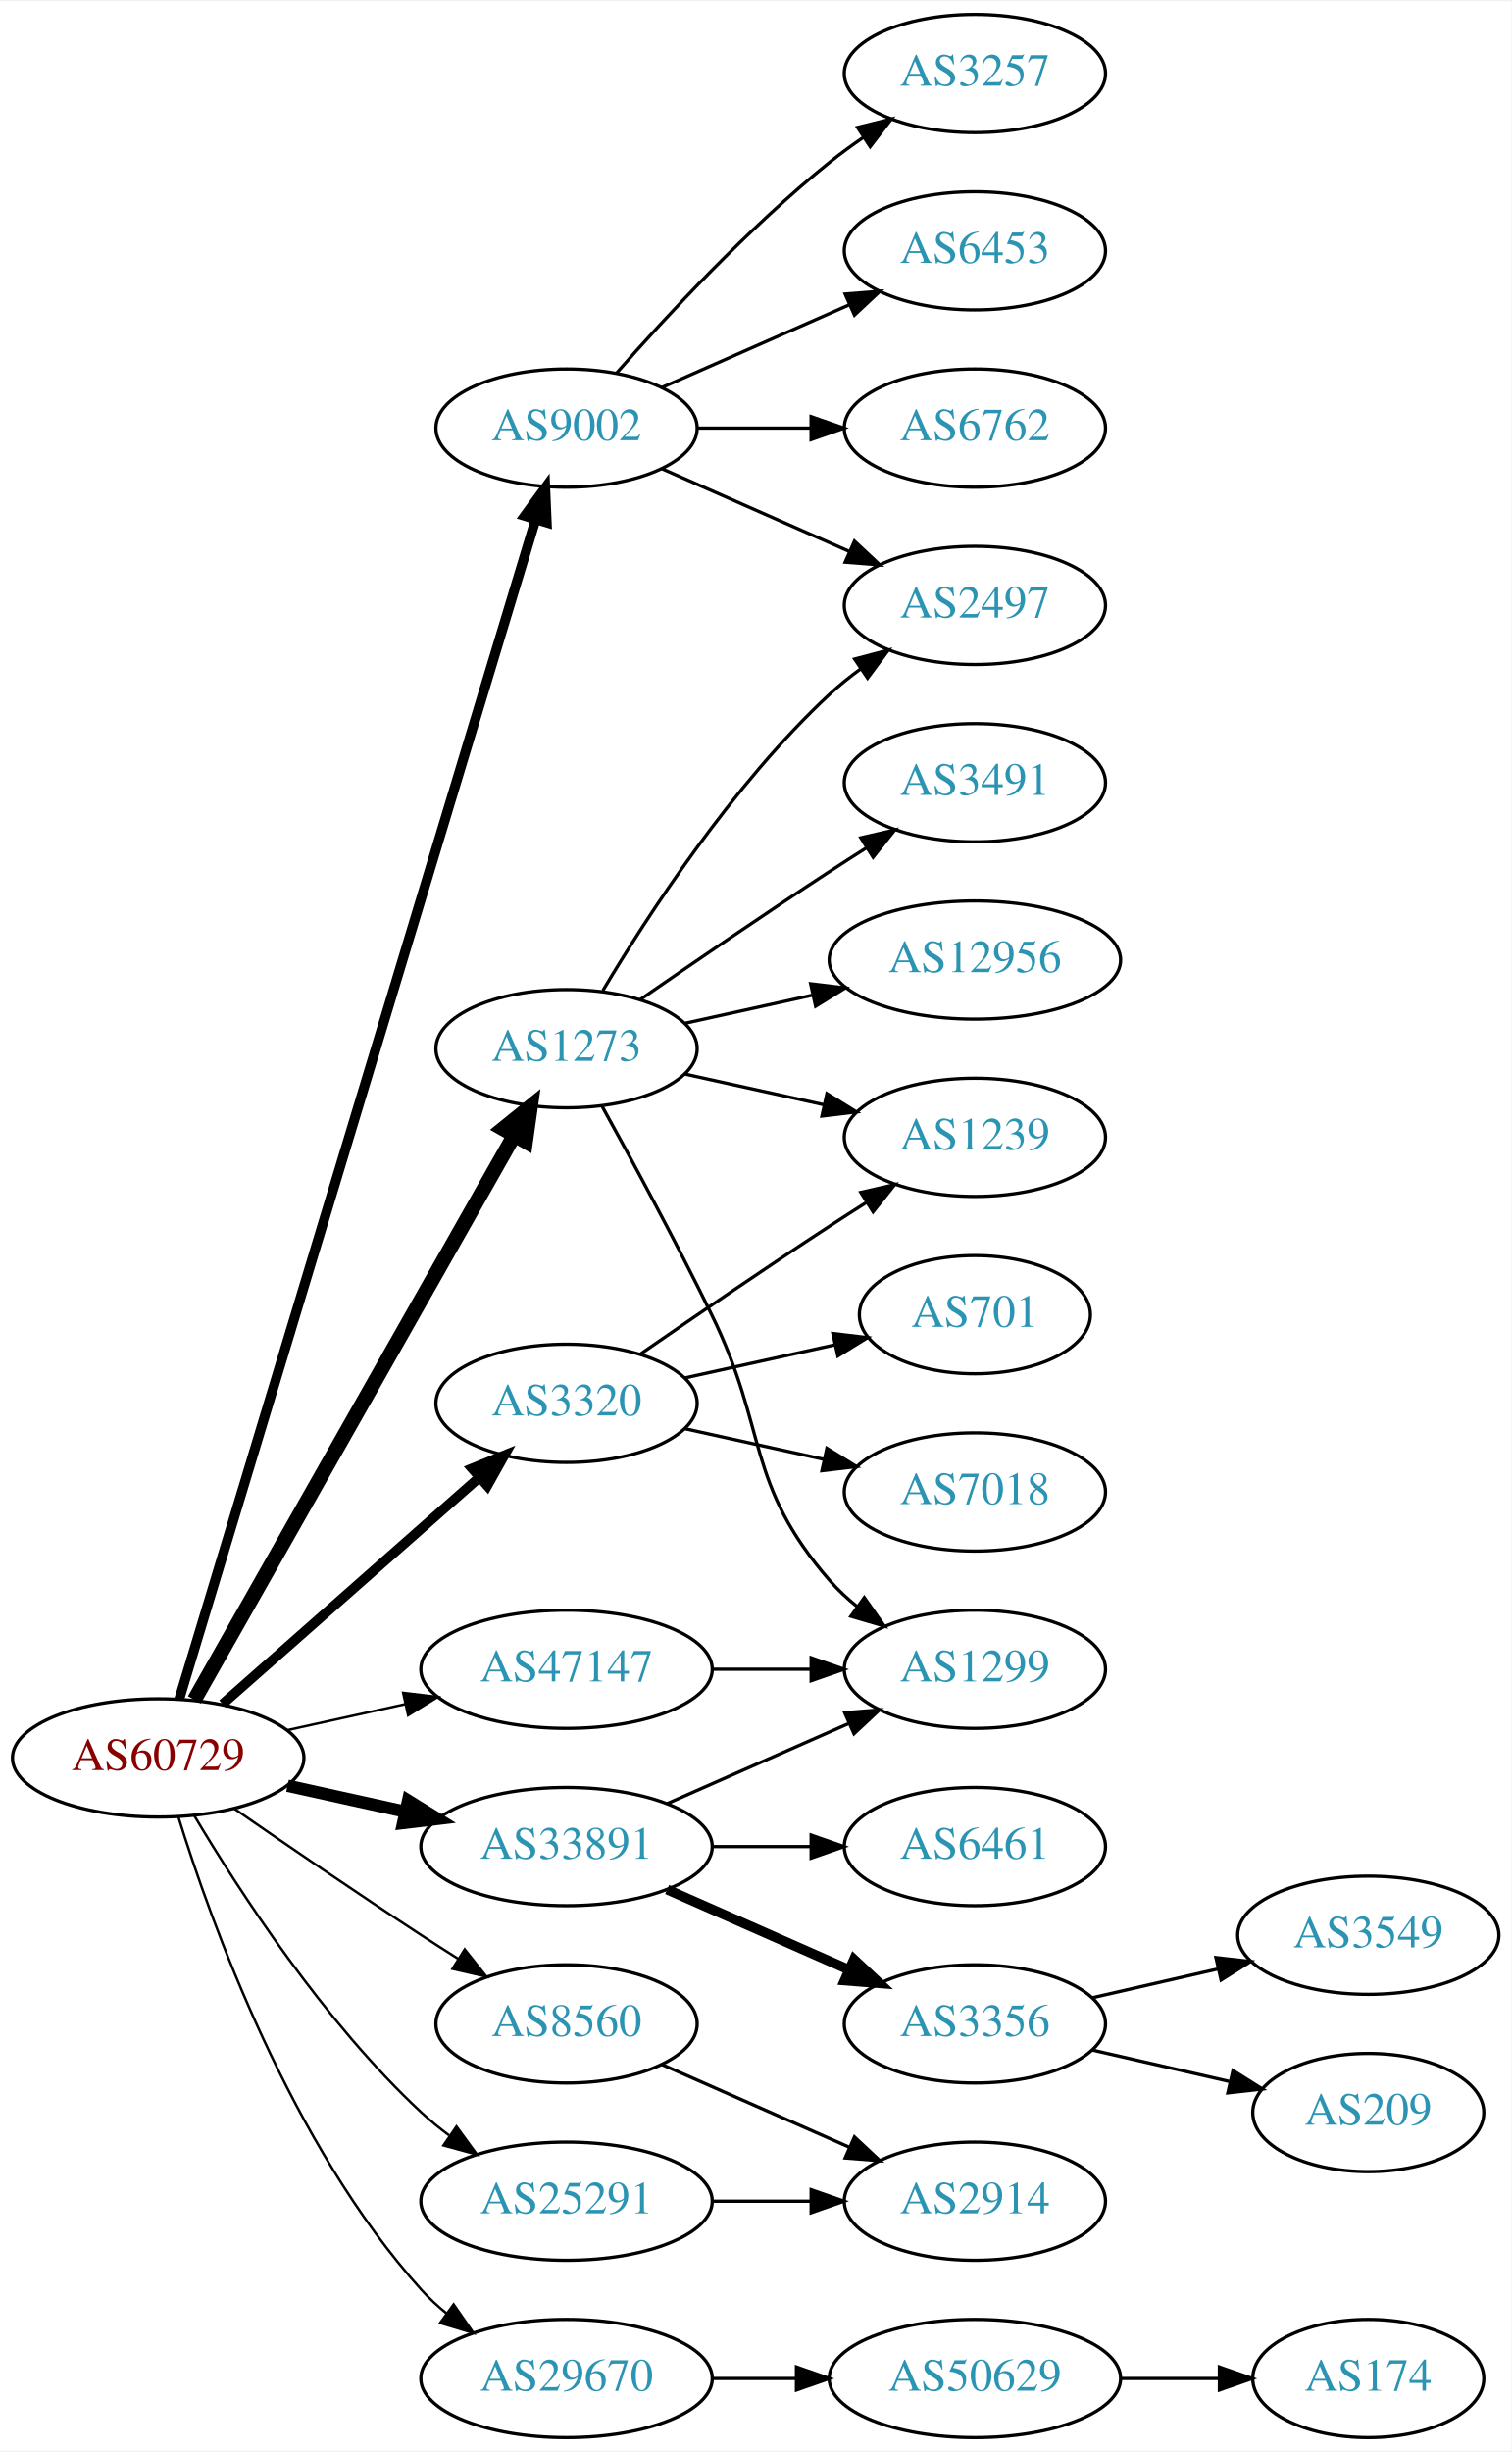
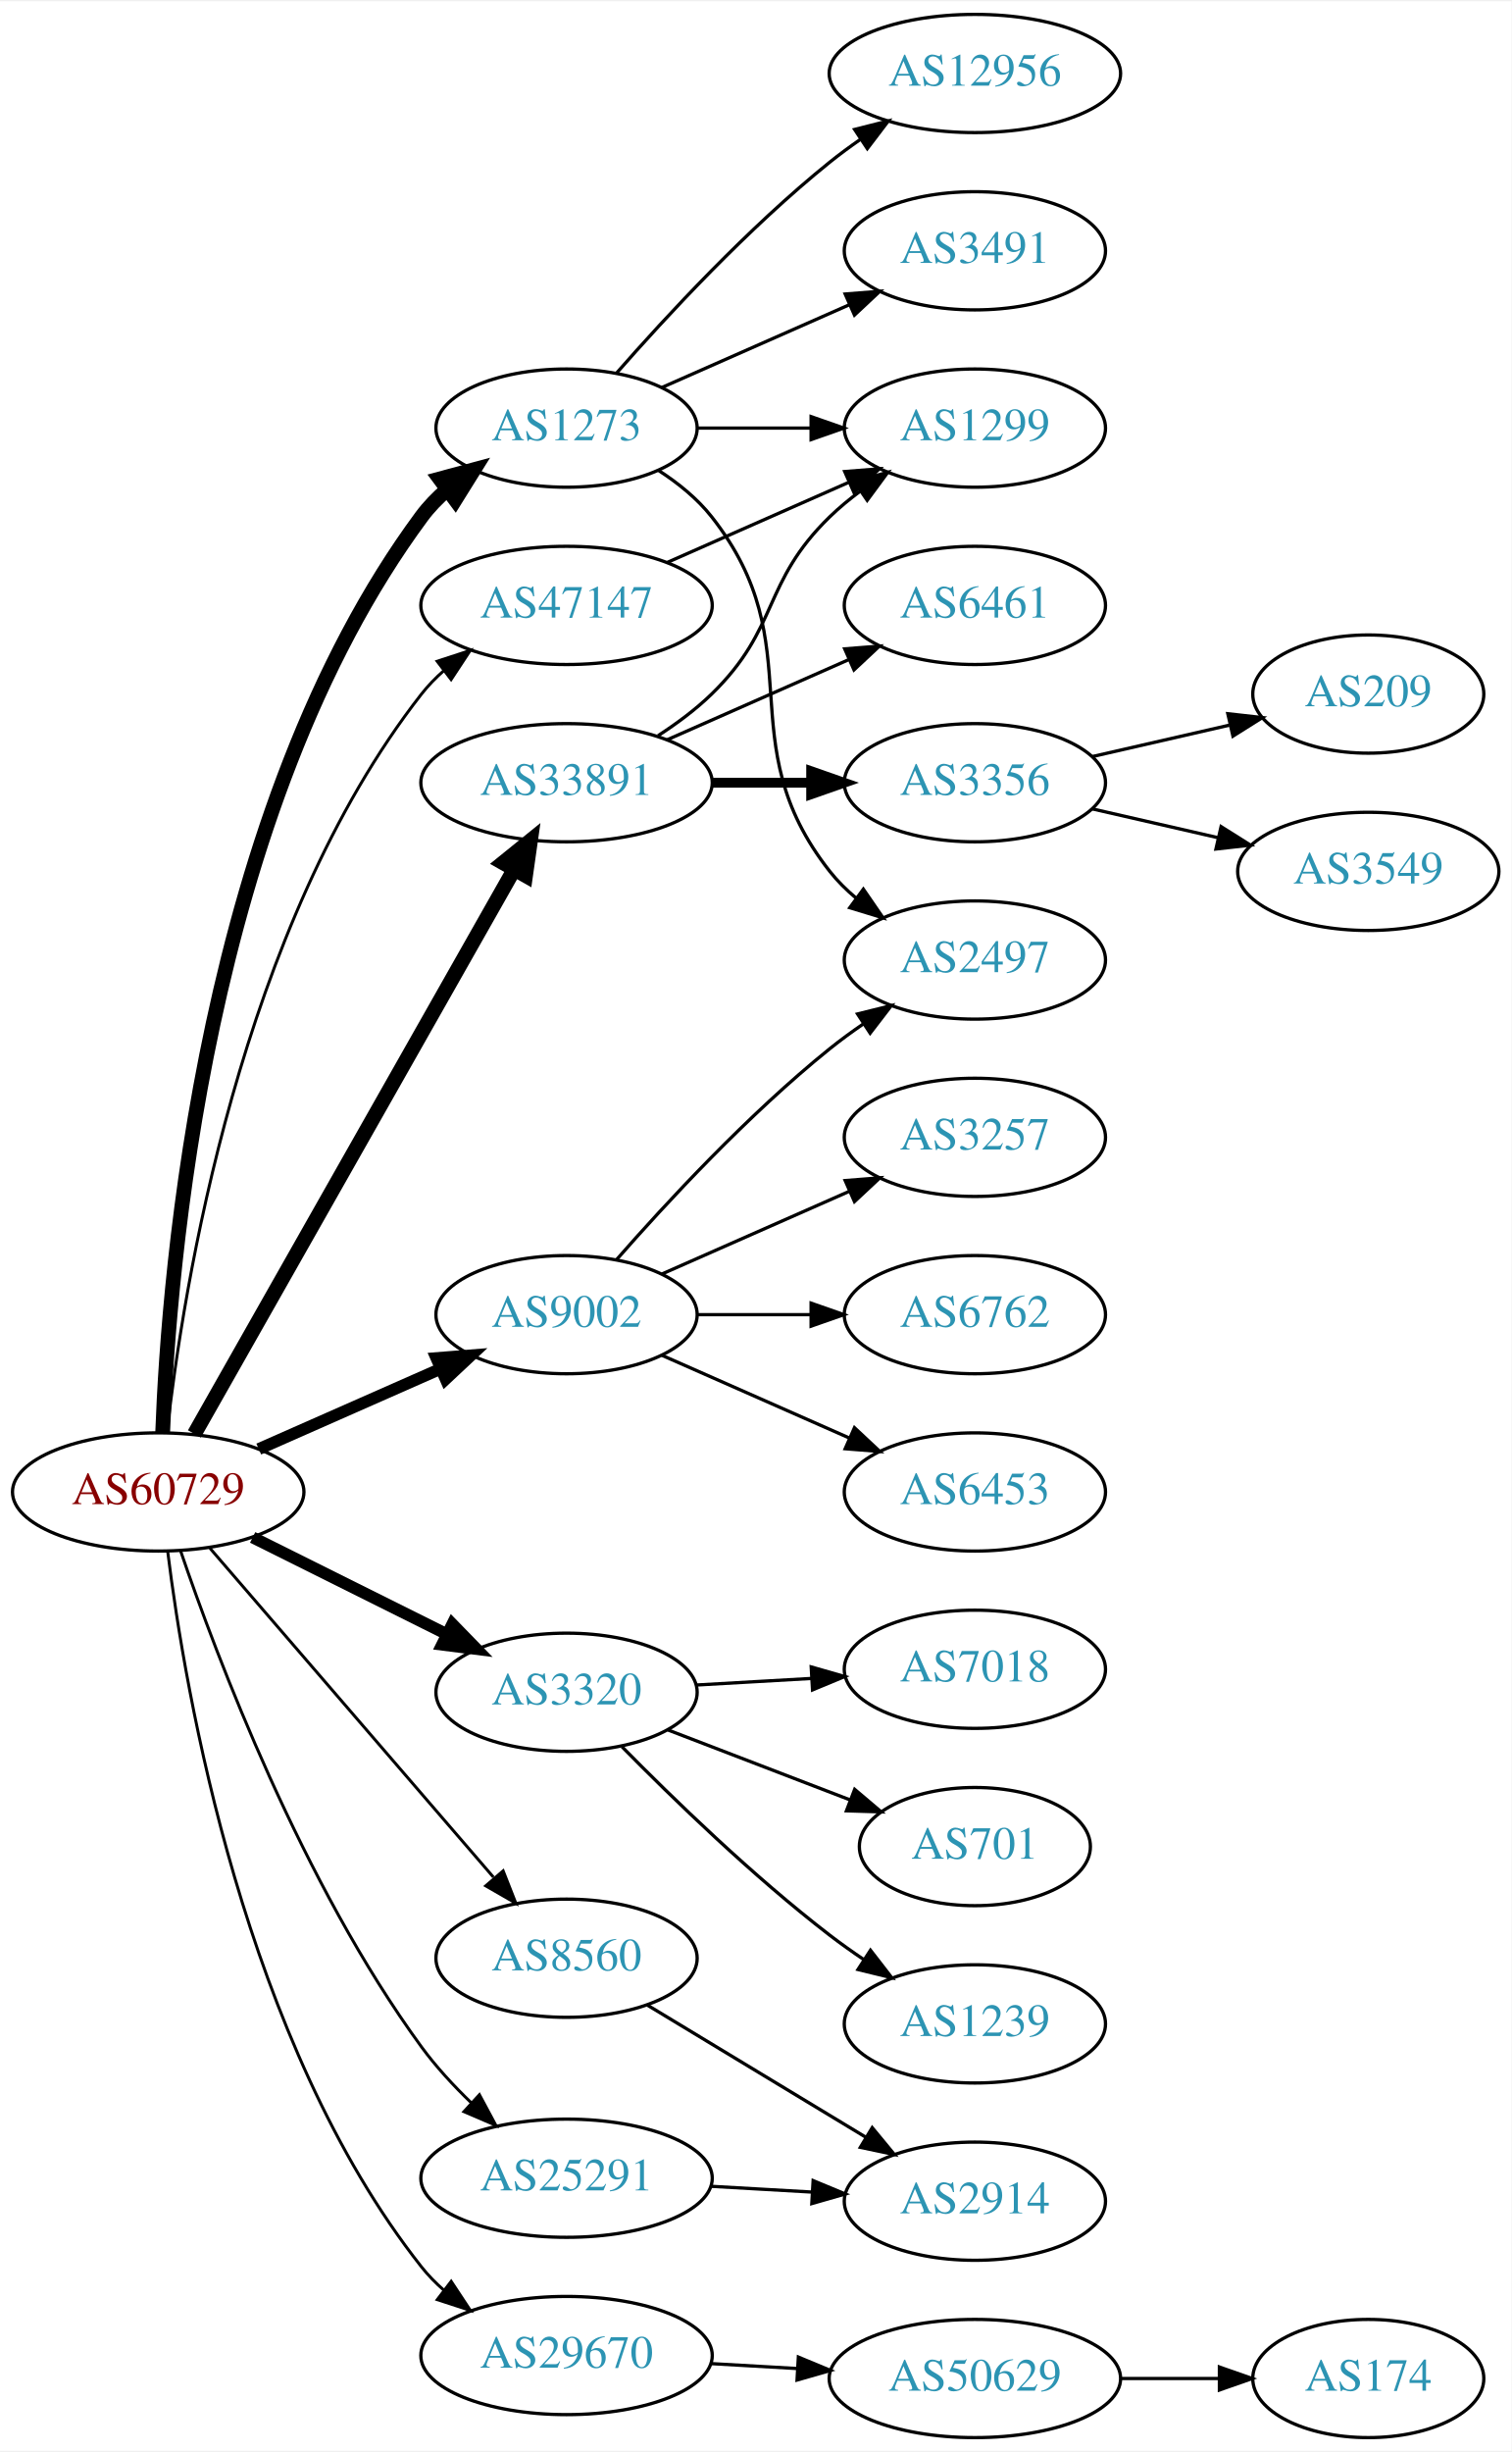
<svg xmlns="http://www.w3.org/2000/svg" xmlns:xlink="http://www.w3.org/1999/xlink" width="460pt" height="746pt" viewBox="0.00 0.00 460.47 746.00">
  <g id="graph0" class="graph" transform="scale(1 1) rotate(0) translate(4 742)">
    <polygon fill="white" stroke="none" points="-4,4 -4,-742 456.469,-742 456.469,4 -4,4" />
    <g id="node1" class="node">
      <g id="a_node1">
        <a xlink:href="/asn/60729" xlink:title="AS60729 ~ Zwiebelfreunde e.V. [AT]">
-           <ellipse fill="#ffffff" stroke="black" cx="44.196" cy="-207" rx="44.393" ry="18" />
-           <text text-anchor="middle" x="44.196" y="-203.3" font-family="Times,serif" font-size="14.00" fill="#880000">AS60729</text>
+           <ellipse fill="#ffffff" stroke="black" cx="44.196" cy="-288" rx="44.393" ry="18" />
+           <text text-anchor="middle" x="44.196" y="-284.3" font-family="Times,serif" font-size="14.00" fill="#880000">AS60729</text>
        </a>
      </g>
    </g>
    <g id="node2" class="node">
      <g id="a_node2">
        <a xlink:href="/asn/1273" xlink:title="AS1273 ~ Vodafone Group PLC [EU]">
-           <ellipse fill="#ffffff" stroke="black" cx="168.588" cy="-423" rx="39.794" ry="18" />
-           <text text-anchor="middle" x="168.588" y="-419.3" font-family="Times,serif" font-size="14.00" fill="#2c94b3">AS1273</text>
+           <ellipse fill="#ffffff" stroke="black" cx="168.588" cy="-612" rx="39.794" ry="18" />
+           <text text-anchor="middle" x="168.588" y="-608.3" font-family="Times,serif" font-size="14.00" fill="#2c94b3">AS1273</text>
        </a>
      </g>
    </g>
    <g id="edge1" class="edge">
-       <path fill="none" stroke="black" stroke-width="4.5" d="M55.212,-224.676C76.692,-262.584 127.285,-351.873 152.606,-396.559" />
-       <polygon fill="black" stroke="black" stroke-width="4.5" points="149.25,-398.623 157.606,-405.383 156.101,-394.741 149.25,-398.623" />
+       <path fill="none" stroke="black" stroke-width="4.5" d="M45.548,-305.993C47.374,-355.457 58.428,-495.73 124.392,-585 126.626,-588.023 129.308,-590.786 132.229,-593.293" />
+       <polygon fill="black" stroke="black" stroke-width="4.5" points="129.995,-596.538 140.373,-599.331 134.685,-590.212 129.995,-596.538" />
    </g>
    <g id="node3" class="node">
      <g id="a_node3">
        <a xlink:href="/asn/3320" xlink:title="AS3320 ~ DTAG [DE]">
-           <ellipse fill="#ffffff" stroke="black" cx="168.588" cy="-315" rx="39.794" ry="18" />
-           <text text-anchor="middle" x="168.588" y="-311.3" font-family="Times,serif" font-size="14.00" fill="#2c94b3">AS3320</text>
+           <ellipse fill="#ffffff" stroke="black" cx="168.588" cy="-227" rx="39.794" ry="18" />
+           <text text-anchor="middle" x="168.588" y="-223.3" font-family="Times,serif" font-size="14.00" fill="#2c94b3">AS3320</text>
        </a>
      </g>
    </g>
    <g id="edge2" class="edge">
-       <path fill="none" stroke="black" stroke-width="3" d="M63.785,-223.403C84.602,-241.772 118.478,-271.665 141.838,-292.278" />
-       <polygon fill="black" stroke="black" stroke-width="3" points="139.809,-295.156 149.623,-299.148 144.441,-289.907 139.809,-295.156" />
+       <path fill="none" stroke="black" stroke-width="3.6" d="M72.969,-274.158C90.466,-265.438 113.222,-254.096 132.032,-244.721" />
+       <polygon fill="black" stroke="black" stroke-width="3.6" points="133.795,-247.753 141.184,-240.16 130.673,-241.488 133.795,-247.753" />
    </g>
    <g id="node4" class="node">
      <g id="a_node4">
        <a xlink:href="/asn/8560" xlink:title="AS8560 ~ Brauerstrasse 48 [DE]">
-           <ellipse fill="#ffffff" stroke="black" cx="168.588" cy="-126" rx="39.794" ry="18" />
-           <text text-anchor="middle" x="168.588" y="-122.3" font-family="Times,serif" font-size="14.00" fill="#2c94b3">AS8560</text>
+           <ellipse fill="#ffffff" stroke="black" cx="168.588" cy="-146" rx="39.794" ry="18" />
+           <text text-anchor="middle" x="168.588" y="-142.3" font-family="Times,serif" font-size="14.00" fill="#2c94b3">AS8560</text>
        </a>
      </g>
    </g>
    <g id="edge3" class="edge">
-       <path fill="none" stroke="black" stroke-width="0.75" d="M67.227,-191.633C83.029,-180.695 104.886,-165.739 124.392,-153 127.974,-150.661 131.745,-148.241 135.505,-145.856" />
-       <polygon fill="black" stroke="black" stroke-width="0.75" points="137.567,-148.693 144.166,-140.404 133.838,-142.769 137.567,-148.693" />
+       <path fill="none" stroke="black" stroke-width="0.9" d="M59.959,-270.871C81.486,-245.896 121.608,-199.346 146.318,-170.678" />
+       <polygon fill="black" stroke="black" stroke-width="0.9" points="149.275,-172.608 153.153,-162.748 143.973,-168.038 149.275,-172.608" />
    </g>
    <g id="node5" class="node">
      <g id="a_node5">
        <a xlink:href="/asn/9002" xlink:title="AS9002 ~ RETN Limited [EU]">
-           <ellipse fill="#ffffff" stroke="black" cx="168.588" cy="-612" rx="39.794" ry="18" />
-           <text text-anchor="middle" x="168.588" y="-608.3" font-family="Times,serif" font-size="14.00" fill="#2c94b3">AS9002</text>
+           <ellipse fill="#ffffff" stroke="black" cx="168.588" cy="-342" rx="39.794" ry="18" />
+           <text text-anchor="middle" x="168.588" y="-338.3" font-family="Times,serif" font-size="14.00" fill="#2c94b3">AS9002</text>
        </a>
      </g>
    </g>
    <g id="edge4" class="edge">
-       <path fill="none" stroke="black" stroke-width="3" d="M50.613,-224.925C69.961,-288.949 135.75,-506.646 159.2,-584.244" />
-       <polygon fill="black" stroke="black" stroke-width="3" points="155.852,-585.263 162.095,-593.823 162.552,-583.238 155.852,-585.263" />
+       <path fill="none" stroke="black" stroke-width="3.6" d="M74.824,-301.072C91.418,-308.393 112.278,-317.597 130.011,-325.421" />
+       <polygon fill="black" stroke="black" stroke-width="3.6" points="128.933,-328.77 139.495,-329.605 131.758,-322.366 128.933,-328.77" />
    </g>
    <g id="node6" class="node">
      <g id="a_node6">
        <a xlink:href="/asn/25291" xlink:title="AS25291 ~ SysEleven GmbH [DE]">
-           <ellipse fill="#ffffff" stroke="black" cx="168.588" cy="-72" rx="44.393" ry="18" />
-           <text text-anchor="middle" x="168.588" y="-68.3" font-family="Times,serif" font-size="14.00" fill="#2c94b3">AS25291</text>
+           <ellipse fill="#ffffff" stroke="black" cx="168.588" cy="-79" rx="44.393" ry="18" />
+           <text text-anchor="middle" x="168.588" y="-75.3" font-family="Times,serif" font-size="14.00" fill="#2c94b3">AS25291</text>
        </a>
      </g>
    </g>
    <g id="edge5" class="edge">
-       <path fill="none" stroke="black" stroke-width="0.75" d="M55.242,-189.329C68.813,-166.528 94.745,-126.528 124.392,-99 126.999,-96.58 129.852,-94.254 132.811,-92.052" />
-       <polygon fill="black" stroke="black" stroke-width="0.75" points="135.059,-94.754 141.31,-86.2 131.089,-88.988 135.059,-94.754" />
+       <path fill="none" stroke="black" stroke-width="0.9" d="M51.031,-270.005C62.04,-237.723 88.072,-168.709 124.392,-119 128.786,-112.986 134.179,-107.154 139.646,-101.889" />
+       <polygon fill="black" stroke="black" stroke-width="0.9" points="142.052,-104.432 147.06,-95.096 137.323,-99.271 142.052,-104.432" />
    </g>
    <g id="node7" class="node">
      <g id="a_node7">
        <a xlink:href="/asn/29670" xlink:title="AS29670 ~ Individual Network Berlin e.V. [DE]">
-           <ellipse fill="#ffffff" stroke="black" cx="168.588" cy="-18" rx="44.393" ry="18" />
-           <text text-anchor="middle" x="168.588" y="-14.3" font-family="Times,serif" font-size="14.00" fill="#2c94b3">AS29670</text>
+           <ellipse fill="#ffffff" stroke="black" cx="168.588" cy="-25" rx="44.393" ry="18" />
+           <text text-anchor="middle" x="168.588" y="-21.3" font-family="Times,serif" font-size="14.00" fill="#2c94b3">AS29670</text>
        </a>
      </g>
    </g>
    <g id="edge6" class="edge">
-       <path fill="none" stroke="black" stroke-width="0.75" d="M50.334,-189.06C60.236,-157.021 84.574,-89.188 124.392,-45 126.712,-42.425 129.334,-40.006 132.111,-37.756" />
-       <polygon fill="black" stroke="black" stroke-width="0.75" points="134.187,-40.574 140.226,-31.868 130.077,-34.907 134.187,-40.574" />
+       <path fill="none" stroke="black" stroke-width="0.9" d="M47.102,-269.762C52.361,-227.322 70.454,-120.368 124.392,-52 126.419,-49.431 128.762,-47.041 131.288,-44.831" />
+       <polygon fill="black" stroke="black" stroke-width="0.9" points="133.444,-47.588 139.28,-38.746 129.203,-42.019 133.444,-47.588" />
    </g>
    <g id="node8" class="node">
      <g id="a_node8">
        <a xlink:href="/asn/33891" xlink:title="AS33891 ~ CORE-BACKBONE GMBH GLOBAL NETWORK [DE]">
-           <ellipse fill="#ffffff" stroke="black" cx="168.588" cy="-180" rx="44.393" ry="18" />
-           <text text-anchor="middle" x="168.588" y="-176.3" font-family="Times,serif" font-size="14.00" fill="#2c94b3">AS33891</text>
+           <ellipse fill="#ffffff" stroke="black" cx="168.588" cy="-504" rx="44.393" ry="18" />
+           <text text-anchor="middle" x="168.588" y="-500.3" font-family="Times,serif" font-size="14.00" fill="#2c94b3">AS33891</text>
        </a>
      </g>
    </g>
    <g id="edge7" class="edge">
-       <path fill="none" stroke="black" stroke-width="3.75" d="M83.586,-198.531C94.978,-196.018 107.6,-193.233 119.525,-190.603" />
-       <polygon fill="black" stroke="black" stroke-width="3.75" points="120.323,-194.011 129.335,-188.439 118.815,-187.175 120.323,-194.011" />
+       <path fill="none" stroke="black" stroke-width="4.5" d="M55.212,-305.676C76.692,-343.584 127.285,-432.873 152.606,-477.559" />
+       <polygon fill="black" stroke="black" stroke-width="4.5" points="149.25,-479.623 157.606,-486.383 156.101,-475.741 149.25,-479.623" />
    </g>
    <g id="node9" class="node">
      <g id="a_node9">
        <a xlink:href="/asn/47147" xlink:title="AS47147 ~ ANEXIA Internetdienstleistungs GmbH [AT]">
-           <ellipse fill="#ffffff" stroke="black" cx="168.588" cy="-234" rx="44.393" ry="18" />
-           <text text-anchor="middle" x="168.588" y="-230.3" font-family="Times,serif" font-size="14.00" fill="#2c94b3">AS47147</text>
+           <ellipse fill="#ffffff" stroke="black" cx="168.588" cy="-558" rx="44.393" ry="18" />
+           <text text-anchor="middle" x="168.588" y="-554.3" font-family="Times,serif" font-size="14.00" fill="#2c94b3">AS47147</text>
        </a>
      </g>
    </g>
    <g id="edge8" class="edge">
-       <path fill="none" stroke="black" stroke-width="0.75" d="M83.586,-215.469C94.978,-217.982 107.6,-220.767 119.525,-223.397" />
-       <polygon fill="black" stroke="black" stroke-width="0.75" points="118.815,-226.825 129.335,-225.561 120.323,-219.989 118.815,-226.825" />
+       <path fill="none" stroke="black" stroke-width="0.9" d="M46.875,-306.129C51.706,-349.368 69.047,-460.216 124.392,-531 126.408,-533.578 128.743,-535.974 131.263,-538.188" />
+       <polygon fill="black" stroke="black" stroke-width="0.9" points="129.173,-540.996 139.246,-544.281 133.42,-535.432 129.173,-540.996" />
    </g>
    <g id="node10" class="node">
      <g id="a_node10">
-         <a xlink:href="/asn/2497" xlink:title="AS2497 ~ Internet Initiative Japan Inc. [JP]">
-           <ellipse fill="#ffffff" stroke="black" cx="292.98" cy="-558" rx="39.794" ry="18" />
-           <text text-anchor="middle" x="292.98" y="-554.3" font-family="Times,serif" font-size="14.00" fill="#2c94b3">AS2497</text>
+         <a xlink:href="/asn/12956" xlink:title="AS12956 ~ TELXIUS [ES]">
+           <ellipse fill="#ffffff" stroke="black" cx="292.98" cy="-720" rx="44.393" ry="18" />
+           <text text-anchor="middle" x="292.98" y="-716.3" font-family="Times,serif" font-size="14.00" fill="#2c94b3">AS12956</text>
        </a>
      </g>
    </g>
    <g id="edge9" class="edge">
-       <path fill="none" stroke="black" d="M179.634,-440.671C193.205,-463.472 219.137,-503.472 248.784,-531 251.691,-533.699 254.904,-536.28 258.228,-538.703" />
-       <polygon fill="black" stroke="black" points="256.363,-541.667 266.606,-544.375 260.287,-535.87 256.363,-541.667" />
+       <path fill="none" stroke="black" d="M183.74,-628.663C198.842,-645.894 223.963,-673.024 248.784,-693 251.712,-695.357 254.859,-697.675 258.07,-699.902" />
+       <polygon fill="black" stroke="black" points="256.346,-702.958 266.618,-705.552 260.206,-697.118 256.346,-702.958" />
    </g>
    <g id="node11" class="node">
      <g id="a_node11">
-         <a xlink:href="/asn/1239" xlink:title="AS1239 ~ Sprint [US]">
-           <ellipse fill="#ffffff" stroke="black" cx="292.98" cy="-396" rx="39.794" ry="18" />
-           <text text-anchor="middle" x="292.98" y="-392.3" font-family="Times,serif" font-size="14.00" fill="#2c94b3">AS1239</text>
+         <a xlink:href="/asn/3491" xlink:title="AS3491 ~ PCCW Global, Inc. [US]">
+           <ellipse fill="#ffffff" stroke="black" cx="292.98" cy="-666" rx="39.794" ry="18" />
+           <text text-anchor="middle" x="292.98" y="-662.3" font-family="Times,serif" font-size="14.00" fill="#2c94b3">AS3491</text>
        </a>
      </g>
    </g>
    <g id="edge10" class="edge">
-       <path fill="none" stroke="black" d="M204.661,-415.263C217.848,-412.354 233.028,-409.005 246.994,-405.924" />
-       <polygon fill="black" stroke="black" points="247.891,-409.31 256.903,-403.738 246.383,-402.475 247.891,-409.31" />
+       <path fill="none" stroke="black" d="M197.667,-624.389C214.615,-631.866 236.413,-641.483 254.782,-649.588" />
+       <polygon fill="black" stroke="black" points="253.47,-652.834 264.032,-653.669 256.296,-646.43 253.47,-652.834" />
    </g>
    <g id="node12" class="node">
      <g id="a_node12">
        <a xlink:href="/asn/1299" xlink:title="AS1299 ~ Telia Carrier [EU]">
-           <ellipse fill="#ffffff" stroke="black" cx="292.98" cy="-234" rx="39.794" ry="18" />
-           <text text-anchor="middle" x="292.98" y="-230.3" font-family="Times,serif" font-size="14.00" fill="#2c94b3">AS1299</text>
+           <ellipse fill="#ffffff" stroke="black" cx="292.98" cy="-612" rx="39.794" ry="18" />
+           <text text-anchor="middle" x="292.98" y="-608.3" font-family="Times,serif" font-size="14.00" fill="#2c94b3">AS1299</text>
        </a>
      </g>
    </g>
    <g id="edge11" class="edge">
-       <path fill="none" stroke="black" d="M179.394,-405.491C188.399,-389.211 201.949,-364.199 212.784,-342 230.064,-306.597 222.95,-290.742 248.784,-261 251.249,-258.162 254.086,-255.523 257.104,-253.094" />
-       <polygon fill="black" stroke="black" points="259.29,-255.833 265.382,-247.164 255.214,-250.142 259.29,-255.833" />
+       <path fill="none" stroke="black" d="M208.314,-612C219.252,-612 231.303,-612 242.769,-612" />
+       <polygon fill="black" stroke="black" points="243.087,-615.5 253.087,-612 243.087,-608.5 243.087,-615.5" />
    </g>
    <g id="node13" class="node">
      <g id="a_node13">
-         <a xlink:href="/asn/3491" xlink:title="AS3491 ~ PCCW Global, Inc. [US]">
-           <ellipse fill="#ffffff" stroke="black" cx="292.98" cy="-504" rx="39.794" ry="18" />
-           <text text-anchor="middle" x="292.98" y="-500.3" font-family="Times,serif" font-size="14.00" fill="#2c94b3">AS3491</text>
+         <a xlink:href="/asn/2497" xlink:title="AS2497 ~ Internet Initiative Japan Inc. [JP]">
+           <ellipse fill="#ffffff" stroke="black" cx="292.98" cy="-450" rx="39.794" ry="18" />
+           <text text-anchor="middle" x="292.98" y="-446.3" font-family="Times,serif" font-size="14.00" fill="#2c94b3">AS2497</text>
        </a>
      </g>
    </g>
    <g id="edge12" class="edge">
-       <path fill="none" stroke="black" d="M190.945,-437.901C206.796,-448.877 228.999,-464.079 248.784,-477 252.366,-479.339 256.137,-481.759 259.897,-484.144" />
-       <polygon fill="black" stroke="black" points="258.23,-487.231 268.558,-489.596 261.959,-481.307 258.23,-487.231" />
+       <path fill="none" stroke="black" d="M196.56,-599.145C202.548,-595.28 208.408,-590.559 212.784,-585 244.083,-545.246 217.486,-516.754 248.784,-477 251.109,-474.047 253.853,-471.33 256.812,-468.853" />
+       <polygon fill="black" stroke="black" points="259.005,-471.585 265.009,-462.855 254.872,-465.936 259.005,-471.585" />
    </g>
    <g id="node14" class="node">
      <g id="a_node14">
-         <a xlink:href="/asn/12956" xlink:title="AS12956 ~ TELXIUS [ES]">
-           <ellipse fill="#ffffff" stroke="black" cx="292.98" cy="-450" rx="44.393" ry="18" />
-           <text text-anchor="middle" x="292.98" y="-446.3" font-family="Times,serif" font-size="14.00" fill="#2c94b3">AS12956</text>
+         <a xlink:href="/asn/7018" xlink:title="AS7018 ~ AT&amp;T Services, Inc. [US]">
+           <ellipse fill="#ffffff" stroke="black" cx="292.98" cy="-234" rx="39.794" ry="18" />
+           <text text-anchor="middle" x="292.98" y="-230.3" font-family="Times,serif" font-size="14.00" fill="#2c94b3">AS7018</text>
        </a>
      </g>
    </g>
    <g id="edge13" class="edge">
-       <path fill="none" stroke="black" d="M204.661,-430.737C216.7,-433.393 230.4,-436.415 243.321,-439.266" />
-       <polygon fill="black" stroke="black" points="242.951,-442.768 253.47,-441.505 244.459,-435.932 242.951,-442.768" />
-     </g>
-     <g id="edge14" class="edge">
-       <path fill="none" stroke="black" d="M190.945,-329.901C206.796,-340.877 228.999,-356.079 248.784,-369 252.366,-371.339 256.137,-373.759 259.897,-376.144" />
-       <polygon fill="black" stroke="black" points="258.23,-379.231 268.558,-381.596 261.959,-373.307 258.23,-379.231" />
+       <path fill="none" stroke="black" d="M207.978,-229.196C219.148,-229.834 231.5,-230.541 243.218,-231.211" />
+       <polygon fill="black" stroke="black" points="243.122,-234.711 253.306,-231.788 243.522,-227.723 243.122,-234.711" />
    </g>
    <g id="node15" class="node">
      <g id="a_node15">
        <a xlink:href="/asn/701" xlink:title="AS701 ~ UUNET [US]">
-           <ellipse fill="#ffffff" stroke="black" cx="292.98" cy="-342" rx="35.194" ry="18" />
-           <text text-anchor="middle" x="292.98" y="-338.3" font-family="Times,serif" font-size="14.00" fill="#2c94b3">AS701</text>
-         </a>
-       </g>
-     </g>
-     <g id="edge15" class="edge">
-       <path fill="none" stroke="black" d="M204.661,-322.737C218.894,-325.877 235.449,-329.529 250.293,-332.804" />
-       <polygon fill="black" stroke="black" points="249.728,-336.263 260.247,-335 251.236,-329.428 249.728,-336.263" />
+           <ellipse fill="#ffffff" stroke="black" cx="292.98" cy="-180" rx="35.194" ry="18" />
+           <text text-anchor="middle" x="292.98" y="-176.3" font-family="Times,serif" font-size="14.00" fill="#2c94b3">AS701</text>
+         </a>
+       </g>
+     </g>
+     <g id="edge14" class="edge">
+       <path fill="none" stroke="black" d="M199.529,-215.503C216.248,-209.082 237.222,-201.028 254.965,-194.214" />
+       <polygon fill="black" stroke="black" points="256.361,-197.427 264.442,-190.575 253.852,-190.893 256.361,-197.427" />
    </g>
    <g id="node16" class="node">
      <g id="a_node16">
-         <a xlink:href="/asn/7018" xlink:title="AS7018 ~ AT&amp;T Services, Inc. [US]">
-           <ellipse fill="#ffffff" stroke="black" cx="292.98" cy="-288" rx="39.794" ry="18" />
-           <text text-anchor="middle" x="292.98" y="-284.3" font-family="Times,serif" font-size="14.00" fill="#2c94b3">AS7018</text>
-         </a>
-       </g>
-     </g>
-     <g id="edge16" class="edge">
-       <path fill="none" stroke="black" d="M204.661,-307.263C217.848,-304.354 233.028,-301.005 246.994,-297.924" />
-       <polygon fill="black" stroke="black" points="247.891,-301.31 256.903,-295.738 246.383,-294.475 247.891,-301.31" />
+         <a xlink:href="/asn/1239" xlink:title="AS1239 ~ Sprint [US]">
+           <ellipse fill="#ffffff" stroke="black" cx="292.98" cy="-126" rx="39.794" ry="18" />
+           <text text-anchor="middle" x="292.98" y="-122.3" font-family="Times,serif" font-size="14.00" fill="#2c94b3">AS1239</text>
+         </a>
+       </g>
+     </g>
+     <g id="edge15" class="edge">
+       <path fill="none" stroke="black" d="M185.448,-210.434C200.877,-194.753 225.356,-170.998 248.784,-153 252.098,-150.454 255.66,-147.929 259.266,-145.502" />
+       <polygon fill="black" stroke="black" points="261.176,-148.435 267.662,-140.058 257.368,-142.561 261.176,-148.435" />
    </g>
    <g id="node17" class="node">
      <g id="a_node17">
        <a xlink:href="/asn/2914" xlink:title="AS2914 ~ NTT America, Inc. [US]">
          <ellipse fill="#ffffff" stroke="black" cx="292.98" cy="-72" rx="39.794" ry="18" />
          <text text-anchor="middle" x="292.98" y="-68.3" font-family="Times,serif" font-size="14.00" fill="#2c94b3">AS2914</text>
        </a>
      </g>
    </g>
-     <g id="edge17" class="edge">
-       <path fill="none" stroke="black" d="M197.667,-113.611C214.615,-106.134 236.413,-96.517 254.782,-88.412" />
-       <polygon fill="black" stroke="black" points="256.296,-91.57 264.032,-84.331 253.47,-85.165 256.296,-91.57" />
-     </g>
-     <g id="edge20" class="edge">
-       <path fill="none" stroke="black" d="M197.667,-599.611C214.615,-592.134 236.413,-582.517 254.782,-574.412" />
-       <polygon fill="black" stroke="black" points="256.296,-577.57 264.032,-570.331 253.47,-571.166 256.296,-577.57" />
+     <g id="edge16" class="edge">
+       <path fill="none" stroke="black" d="M193.187,-131.732C212.15,-120.266 238.979,-104.046 259.893,-91.4" />
+       <polygon fill="black" stroke="black" points="261.708,-94.393 268.454,-86.224 258.086,-88.403 261.708,-94.393" />
+     </g>
+     <g id="edge18" class="edge">
+       <path fill="none" stroke="black" d="M183.74,-358.663C198.842,-375.894 223.963,-403.024 248.784,-423 252.04,-425.62 255.565,-428.192 259.149,-430.646" />
+       <polygon fill="black" stroke="black" points="257.237,-433.577 267.522,-436.121 261.068,-427.719 257.237,-433.577" />
    </g>
    <g id="node18" class="node">
      <g id="a_node18">
        <a xlink:href="/asn/3257" xlink:title="AS3257 ~ GTT [DE]">
-           <ellipse fill="#ffffff" stroke="black" cx="292.98" cy="-720" rx="39.794" ry="18" />
-           <text text-anchor="middle" x="292.98" y="-716.3" font-family="Times,serif" font-size="14.00" fill="#2c94b3">AS3257</text>
-         </a>
-       </g>
-     </g>
-     <g id="edge18" class="edge">
-       <path fill="none" stroke="black" d="M183.74,-628.663C198.842,-645.894 223.963,-673.024 248.784,-693 252.04,-695.62 255.565,-698.192 259.149,-700.646" />
-       <polygon fill="black" stroke="black" points="257.237,-703.577 267.522,-706.121 261.068,-697.719 257.237,-703.577" />
+           <ellipse fill="#ffffff" stroke="black" cx="292.98" cy="-396" rx="39.794" ry="18" />
+           <text text-anchor="middle" x="292.98" y="-392.3" font-family="Times,serif" font-size="14.00" fill="#2c94b3">AS3257</text>
+         </a>
+       </g>
+     </g>
+     <g id="edge17" class="edge">
+       <path fill="none" stroke="black" d="M197.667,-354.389C214.615,-361.866 236.413,-371.483 254.782,-379.588" />
+       <polygon fill="black" stroke="black" points="253.47,-382.834 264.032,-383.669 256.296,-376.43 253.47,-382.834" />
    </g>
    <g id="node19" class="node">
      <g id="a_node19">
-         <a xlink:href="/asn/6453" xlink:title="AS6453 ~ TATA COMMUNICATIONS (AMERICA) INC [US]">
-           <ellipse fill="#ffffff" stroke="black" cx="292.98" cy="-666" rx="39.794" ry="18" />
-           <text text-anchor="middle" x="292.98" y="-662.3" font-family="Times,serif" font-size="14.00" fill="#2c94b3">AS6453</text>
+         <a xlink:href="/asn/6762" xlink:title="AS6762 ~ TELECOM ITALIA SPARKLE S.p.A. [IT]">
+           <ellipse fill="#ffffff" stroke="black" cx="292.98" cy="-342" rx="39.794" ry="18" />
+           <text text-anchor="middle" x="292.98" y="-338.3" font-family="Times,serif" font-size="14.00" fill="#2c94b3">AS6762</text>
        </a>
      </g>
    </g>
    <g id="edge19" class="edge">
-       <path fill="none" stroke="black" d="M197.667,-624.389C214.615,-631.866 236.413,-641.483 254.782,-649.588" />
-       <polygon fill="black" stroke="black" points="253.47,-652.834 264.032,-653.669 256.296,-646.43 253.47,-652.834" />
+       <path fill="none" stroke="black" d="M208.314,-342C219.252,-342 231.303,-342 242.769,-342" />
+       <polygon fill="black" stroke="black" points="243.087,-345.5 253.087,-342 243.087,-338.5 243.087,-345.5" />
    </g>
    <g id="node20" class="node">
      <g id="a_node20">
-         <a xlink:href="/asn/6762" xlink:title="AS6762 ~ TELECOM ITALIA SPARKLE S.p.A. [IT]">
-           <ellipse fill="#ffffff" stroke="black" cx="292.98" cy="-612" rx="39.794" ry="18" />
-           <text text-anchor="middle" x="292.98" y="-608.3" font-family="Times,serif" font-size="14.00" fill="#2c94b3">AS6762</text>
-         </a>
-       </g>
+         <a xlink:href="/asn/6453" xlink:title="AS6453 ~ TATA COMMUNICATIONS (AMERICA) INC [US]">
+           <ellipse fill="#ffffff" stroke="black" cx="292.98" cy="-288" rx="39.794" ry="18" />
+           <text text-anchor="middle" x="292.98" y="-284.3" font-family="Times,serif" font-size="14.00" fill="#2c94b3">AS6453</text>
+         </a>
+       </g>
+     </g>
+     <g id="edge20" class="edge">
+       <path fill="none" stroke="black" d="M197.667,-329.611C214.615,-322.134 236.413,-312.517 254.782,-304.412" />
+       <polygon fill="black" stroke="black" points="256.296,-307.57 264.032,-300.331 253.47,-301.166 256.296,-307.57" />
    </g>
    <g id="edge21" class="edge">
-       <path fill="none" stroke="black" d="M208.314,-612C219.252,-612 231.303,-612 242.769,-612" />
-       <polygon fill="black" stroke="black" points="243.087,-615.5 253.087,-612 243.087,-608.5 243.087,-615.5" />
-     </g>
-     <g id="edge22" class="edge">
-       <path fill="none" stroke="black" d="M213.084,-72C222.773,-72 233.11,-72 243.002,-72" />
-       <polygon fill="black" stroke="black" points="243.105,-75.5 253.105,-72 243.105,-68.5 243.105,-75.5" />
+       <path fill="none" stroke="black" d="M212.395,-76.552C222.425,-75.978 233.182,-75.363 243.442,-74.776" />
+       <polygon fill="black" stroke="black" points="243.707,-78.267 253.491,-74.201 243.307,-71.278 243.707,-78.267" />
    </g>
    <g id="node21" class="node">
      <g id="a_node21">
        <a xlink:href="/asn/50629" xlink:title="AS50629 ~ LWLcom GmbH [DE]">
          <ellipse fill="#ffffff" stroke="black" cx="292.98" cy="-18" rx="44.393" ry="18" />
          <text text-anchor="middle" x="292.98" y="-14.3" font-family="Times,serif" font-size="14.00" fill="#2c94b3">AS50629</text>
        </a>
      </g>
    </g>
-     <g id="edge23" class="edge">
-       <path fill="none" stroke="black" d="M213.084,-18C221.29,-18 229.961,-18 238.434,-18" />
-       <polygon fill="black" stroke="black" points="238.625,-21.5 248.625,-18 238.625,-14.5 238.625,-21.5" />
-     </g>
-     <g id="edge26" class="edge">
-       <path fill="none" stroke="black" d="M199.216,-193.072C215.81,-200.393 236.67,-209.597 254.403,-217.421" />
-       <polygon fill="black" stroke="black" points="253.325,-220.77 263.887,-221.605 256.151,-214.366 253.325,-220.77" />
+     <g id="edge22" class="edge">
+       <path fill="none" stroke="black" d="M212.395,-22.552C220.917,-22.064 229.964,-21.547 238.784,-21.042" />
+       <polygon fill="black" stroke="black" points="239.207,-24.524 248.991,-20.459 238.807,-17.535 239.207,-24.524" />
+     </g>
+     <g id="edge25" class="edge">
+       <path fill="none" stroke="black" d="M196.472,-518.329C202.196,-522.036 207.962,-526.318 212.784,-531 233.478,-551.094 228.091,-564.906 248.784,-585 251.629,-587.763 254.803,-590.386 258.103,-592.834" />
+       <polygon fill="black" stroke="black" points="256.22,-595.786 266.451,-598.538 260.169,-590.006 256.22,-595.786" />
    </g>
    <g id="node23" class="node">
      <g id="a_node23">
-         <a xlink:href="/asn/6461" xlink:title="AS6461 ~ ZAYO-6461 [US]">
-           <ellipse fill="#ffffff" stroke="black" cx="292.98" cy="-180" rx="39.794" ry="18" />
-           <text text-anchor="middle" x="292.98" y="-176.3" font-family="Times,serif" font-size="14.00" fill="#2c94b3">AS6461</text>
-         </a>
-       </g>
-     </g>
-     <g id="edge25" class="edge">
-       <path fill="none" stroke="black" d="M213.084,-180C222.773,-180 233.11,-180 243.002,-180" />
-       <polygon fill="black" stroke="black" points="243.105,-183.5 253.105,-180 243.105,-176.5 243.105,-183.5" />
+         <a xlink:href="/asn/3356" xlink:title="AS3356 ~ Level 3 Parent, LLC [US]">
+           <ellipse fill="#ffffff" stroke="black" cx="292.98" cy="-504" rx="39.794" ry="18" />
+           <text text-anchor="middle" x="292.98" y="-500.3" font-family="Times,serif" font-size="14.00" fill="#2c94b3">AS3356</text>
+         </a>
+       </g>
+     </g>
+     <g id="edge24" class="edge">
+       <path fill="none" stroke="black" stroke-width="3" d="M213.084,-504C222.773,-504 233.11,-504 243.002,-504" />
+       <polygon fill="black" stroke="black" stroke-width="3" points="243.105,-507.5 253.105,-504 243.105,-500.5 243.105,-507.5" />
    </g>
    <g id="node24" class="node">
      <g id="a_node24">
-         <a xlink:href="/asn/3356" xlink:title="AS3356 ~ Level 3 Parent, LLC [US]">
-           <ellipse fill="#ffffff" stroke="black" cx="292.98" cy="-126" rx="39.794" ry="18" />
-           <text text-anchor="middle" x="292.98" y="-122.3" font-family="Times,serif" font-size="14.00" fill="#2c94b3">AS3356</text>
-         </a>
-       </g>
-     </g>
-     <g id="edge27" class="edge">
-       <path fill="none" stroke="black" stroke-width="3" d="M199.216,-166.928C215.81,-159.607 236.67,-150.403 254.403,-142.579" />
-       <polygon fill="black" stroke="black" stroke-width="3" points="256.151,-145.634 263.887,-138.395 253.325,-139.23 256.151,-145.634" />
-     </g>
-     <g id="edge30" class="edge">
-       <path fill="none" stroke="black" d="M213.084,-234C222.773,-234 233.11,-234 243.002,-234" />
-       <polygon fill="black" stroke="black" points="243.105,-237.5 253.105,-234 243.105,-230.5 243.105,-237.5" />
+         <a xlink:href="/asn/6461" xlink:title="AS6461 ~ ZAYO-6461 [US]">
+           <ellipse fill="#ffffff" stroke="black" cx="292.98" cy="-558" rx="39.794" ry="18" />
+           <text text-anchor="middle" x="292.98" y="-554.3" font-family="Times,serif" font-size="14.00" fill="#2c94b3">AS6461</text>
+         </a>
+       </g>
+     </g>
+     <g id="edge26" class="edge">
+       <path fill="none" stroke="black" d="M199.216,-517.072C215.81,-524.393 236.67,-533.597 254.403,-541.421" />
+       <polygon fill="black" stroke="black" points="253.325,-544.77 263.887,-545.605 256.151,-538.366 253.325,-544.77" />
+     </g>
+     <g id="edge29" class="edge">
+       <path fill="none" stroke="black" d="M199.216,-571.072C215.81,-578.393 236.67,-587.597 254.403,-595.421" />
+       <polygon fill="black" stroke="black" points="253.325,-598.77 263.887,-599.605 256.151,-592.366 253.325,-598.77" />
    </g>
    <g id="node22" class="node">
      <g id="a_node22">
        <a xlink:href="/asn/174" xlink:title="AS174 ~ Cogent Communications [US]">
          <ellipse fill="#ffffff" stroke="black" cx="412.823" cy="-18" rx="35.194" ry="18" />
          <text text-anchor="middle" x="412.823" y="-14.3" font-family="Times,serif" font-size="14.00" fill="#2c94b3">AS174</text>
        </a>
      </g>
    </g>
-     <g id="edge24" class="edge">
+     <g id="edge23" class="edge">
      <path fill="none" stroke="black" d="M337.191,-18C347.04,-18 357.519,-18 367.416,-18" />
      <polygon fill="black" stroke="black" points="367.468,-21.5 377.468,-18 367.468,-14.5 367.468,-21.5" />
    </g>
    <g id="node25" class="node">
      <g id="a_node25">
-         <a xlink:href="/asn/209" xlink:title="AS209 ~ CenturyLink Communications, LLC [US]">
-           <ellipse fill="#ffffff" stroke="black" cx="412.823" cy="-99" rx="35.194" ry="18" />
-           <text text-anchor="middle" x="412.823" y="-95.3" font-family="Times,serif" font-size="14.00" fill="#2c94b3">AS209</text>
-         </a>
-       </g>
-     </g>
-     <g id="edge28" class="edge">
-       <path fill="none" stroke="black" d="M328.7,-118.045C341.792,-115.045 356.814,-111.604 370.455,-108.478" />
-       <polygon fill="black" stroke="black" points="371.597,-111.807 380.562,-106.162 370.033,-104.984 371.597,-111.807" />
+         <a xlink:href="/asn/3549" xlink:title="AS3549 ~ Level 3 Parent, LLC [US]">
+           <ellipse fill="#ffffff" stroke="black" cx="412.823" cy="-477" rx="39.794" ry="18" />
+           <text text-anchor="middle" x="412.823" y="-473.3" font-family="Times,serif" font-size="14.00" fill="#2c94b3">AS3549</text>
+         </a>
+       </g>
+     </g>
+     <g id="edge27" class="edge">
+       <path fill="none" stroke="black" d="M328.7,-496.045C340.7,-493.296 354.32,-490.175 367.013,-487.267" />
+       <polygon fill="black" stroke="black" points="367.979,-490.636 376.945,-484.991 366.415,-483.813 367.979,-490.636" />
    </g>
    <g id="node26" class="node">
      <g id="a_node26">
-         <a xlink:href="/asn/3549" xlink:title="AS3549 ~ Level 3 Parent, LLC [US]">
-           <ellipse fill="#ffffff" stroke="black" cx="412.823" cy="-153" rx="39.794" ry="18" />
-           <text text-anchor="middle" x="412.823" y="-149.3" font-family="Times,serif" font-size="14.00" fill="#2c94b3">AS3549</text>
-         </a>
-       </g>
-     </g>
-     <g id="edge29" class="edge">
-       <path fill="none" stroke="black" d="M328.7,-133.955C340.7,-136.704 354.32,-139.825 367.013,-142.733" />
-       <polygon fill="black" stroke="black" points="366.415,-146.187 376.945,-145.009 367.979,-139.364 366.415,-146.187" />
+         <a xlink:href="/asn/209" xlink:title="AS209 ~ CenturyLink Communications, LLC [US]">
+           <ellipse fill="#ffffff" stroke="black" cx="412.823" cy="-531" rx="35.194" ry="18" />
+           <text text-anchor="middle" x="412.823" y="-527.3" font-family="Times,serif" font-size="14.00" fill="#2c94b3">AS209</text>
+         </a>
+       </g>
+     </g>
+     <g id="edge28" class="edge">
+       <path fill="none" stroke="black" d="M328.7,-511.955C341.792,-514.955 356.814,-518.396 370.455,-521.522" />
+       <polygon fill="black" stroke="black" points="370.033,-525.016 380.562,-523.838 371.597,-518.193 370.033,-525.016" />
    </g>
  </g>
</svg>
